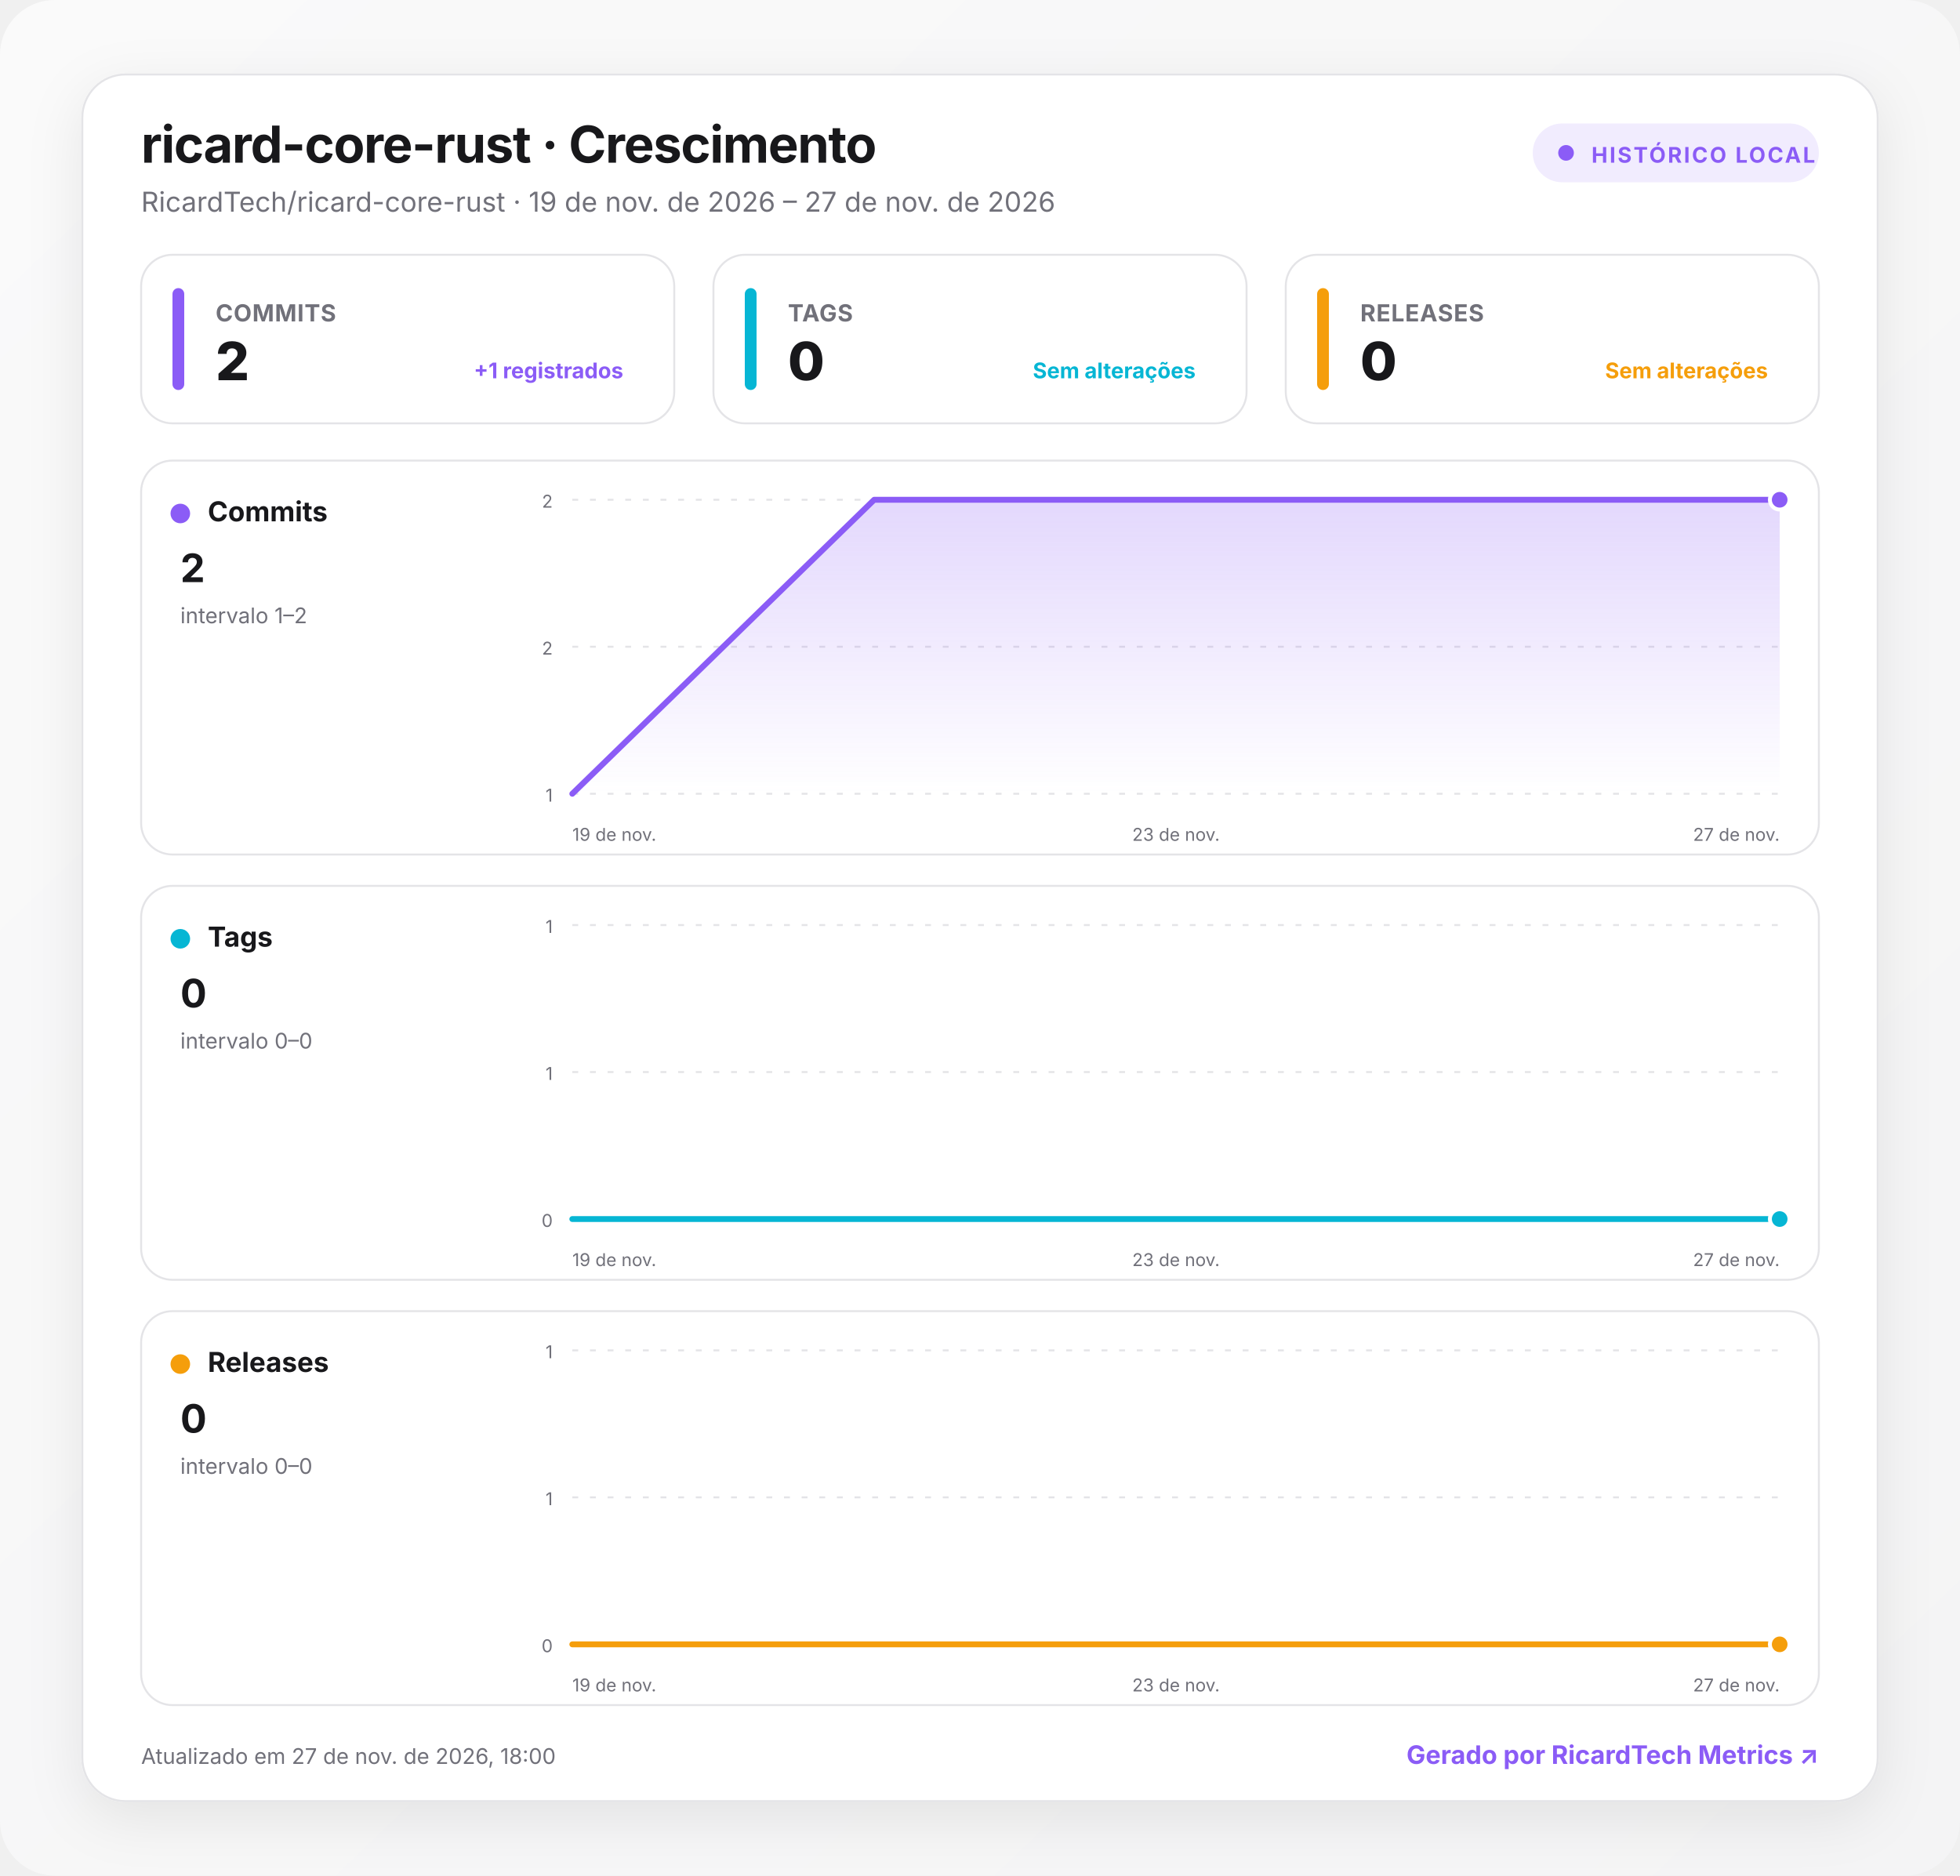
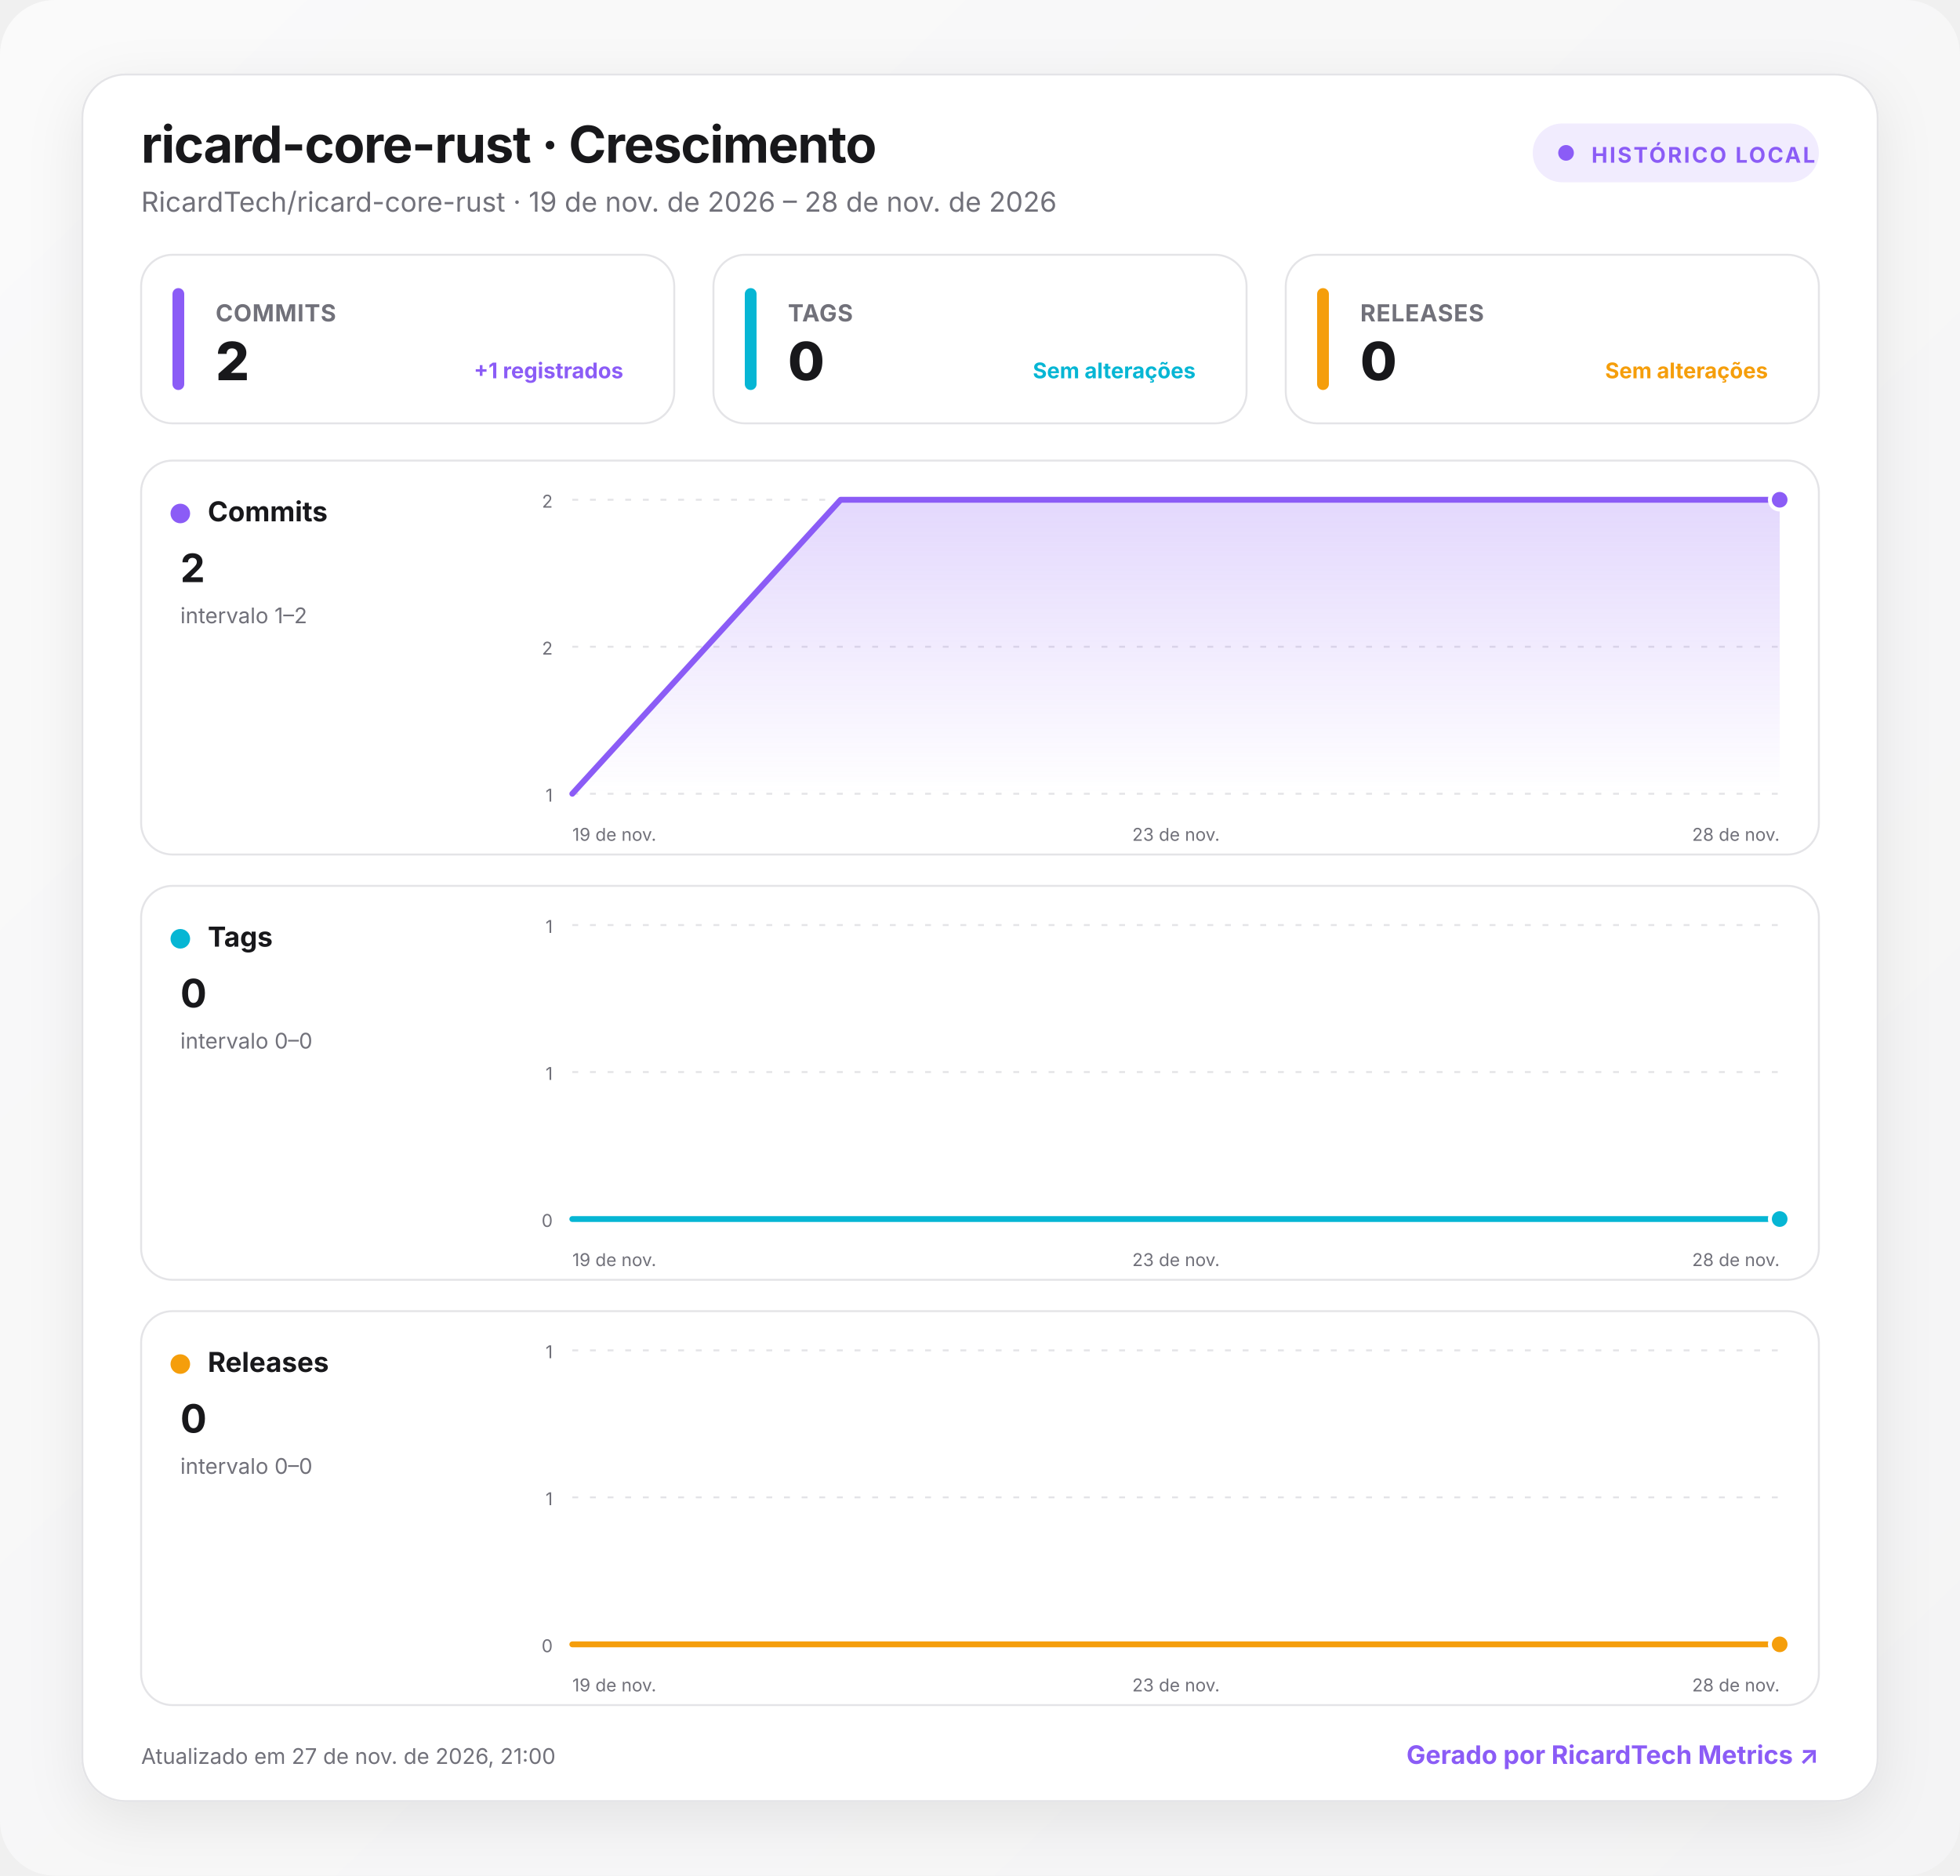
<svg xmlns="http://www.w3.org/2000/svg" width="1000" height="957" viewBox="0 0 1000 957" role="img" aria-labelledby="title desc">
  <defs>
    <linearGradient id="background" x1="0" y1="0" x2="1" y2="1">
      <stop offset="0" stop-color="#fafafa" />
      <stop offset="1" stop-color="#f4f4f5" />
    </linearGradient>
    <linearGradient id="fill-commits" x1="0" y1="0" x2="0" y2="1">
      <stop offset="0" stop-color="#8b5cf6" stop-opacity=".24" />
      <stop offset="1" stop-color="#8b5cf6" stop-opacity="0" />
    </linearGradient>
    <linearGradient id="fill-tags" x1="0" y1="0" x2="0" y2="1">
      <stop offset="0" stop-color="#06b6d4" stop-opacity=".24" />
      <stop offset="1" stop-color="#06b6d4" stop-opacity="0" />
    </linearGradient>
    <linearGradient id="fill-releases" x1="0" y1="0" x2="0" y2="1">
      <stop offset="0" stop-color="#f59e0b" stop-opacity=".24" />
      <stop offset="1" stop-color="#f59e0b" stop-opacity="0" />
    </linearGradient>
    <filter id="shadow" x="-10%" y="-10%" width="120%" height="130%">
      <feDropShadow dx="0" dy="8" stdDeviation="14" flood-color="#18181b" flood-opacity=".08" />
    </filter>
    <style>
      :root { color-scheme: light dark; }
      .bg { fill: url(#background); }
      .surface { fill: #ffffff; stroke: #e4e4e7; }
      .panel { fill: #ffffff; stroke: #e4e4e7; }
      .primary { fill: #18181b; }
      .secondary { fill: #71717a; }
      .grid { stroke: #e4e4e7; }
      text { font-family: Inter, ui-sans-serif, system-ui, -apple-system, BlinkMacSystemFont, "Segoe UI", Roboto, sans-serif; }
      @media (prefers-color-scheme: dark) {
        .bg { fill: #09090b; }
        .surface, .panel { fill: #111113; stroke: #27272a; }
        .primary { fill: #fafafa; }
        .secondary { fill: #a1a1aa; }
        .grid { stroke: #27272a; }
      }
    </style>
  </defs>
  <rect class="bg" width="1000" height="957" rx="28" />
  <g transform="translate(42 38)">
    <rect x="0" y="0" width="916" height="881" rx="22" class="surface" filter="url(#shadow)" />
    <text x="30" y="45" class="primary" font-size="26" font-weight="750" letter-spacing="-.5">ricard-core-rust · Crescimento</text>
-     <text x="30" y="70" class="secondary" font-size="14">RicardTech/ricard-core-rust · 19 de nov. de 2026 – 27 de nov. de 2026</text>
+     <text x="30" y="70" class="secondary" font-size="14">RicardTech/ricard-core-rust · 19 de nov. de 2026 – 28 de nov. de 2026</text>
    <g transform="translate(740 25)">
      <rect width="146" height="30" rx="15" fill="#8b5cf6" fill-opacity=".12" />
      <circle cx="17" cy="15" r="4" fill="#8b5cf6" />
      <text x="30" y="20" fill="#8b5cf6" font-size="11" font-weight="700" letter-spacing="1">HISTÓRICO LOCAL</text>
    </g>
    <g transform="translate(30 92)">
      <rect width="272" height="86" rx="16" class="panel" />
      <rect x="16" y="17" width="6" height="52" rx="3" fill="#8b5cf6" />
      <text x="38" y="34" class="secondary" font-size="12" font-weight="650" letter-spacing=".3">COMMITS</text>
      <text x="38" y="64" class="primary" font-size="27" font-weight="760" letter-spacing="-.5">2</text>
      <text x="246" y="63" text-anchor="end" fill="#8b5cf6" font-size="11" font-weight="650">+1 registrados</text>
    </g>
    <g transform="translate(322 92)">
      <rect width="272" height="86" rx="16" class="panel" />
      <rect x="16" y="17" width="6" height="52" rx="3" fill="#06b6d4" />
      <text x="38" y="34" class="secondary" font-size="12" font-weight="650" letter-spacing=".3">TAGS</text>
      <text x="38" y="64" class="primary" font-size="27" font-weight="760" letter-spacing="-.5">0</text>
      <text x="246" y="63" text-anchor="end" fill="#06b6d4" font-size="11" font-weight="650">Sem alterações</text>
    </g>
    <g transform="translate(614 92)">
      <rect width="272" height="86" rx="16" class="panel" />
      <rect x="16" y="17" width="6" height="52" rx="3" fill="#f59e0b" />
      <text x="38" y="34" class="secondary" font-size="12" font-weight="650" letter-spacing=".3">RELEASES</text>
      <text x="38" y="64" class="primary" font-size="27" font-weight="760" letter-spacing="-.5">0</text>
      <text x="246" y="63" text-anchor="end" fill="#f59e0b" font-size="11" font-weight="650">Sem alterações</text>
    </g>
    <g transform="translate(30 197)">
      <rect width="856" height="201" rx="16" class="panel" />
      <circle cx="20" cy="27" r="5" fill="#8b5cf6" />
      <text x="34" y="31" class="primary" font-size="14" font-weight="700">Commits</text>
      <text x="20" y="62" class="primary" font-size="20" font-weight="750">2</text>
      <text x="20" y="83" class="secondary" font-size="11">intervalo 1–2</text>
      <line x1="220" x2="836" y1="20" y2="20" class="grid" stroke-width="1" stroke-dasharray="3 6" />
      <text x="210" y="24" text-anchor="end" class="secondary" font-size="9">2</text>
      <line x1="220" x2="836" y1="95" y2="95" class="grid" stroke-width="1" stroke-dasharray="3 6" />
      <text x="210" y="99" text-anchor="end" class="secondary" font-size="9">2</text>
      <line x1="220" x2="836" y1="170" y2="170" class="grid" stroke-width="1" stroke-dasharray="3 6" />
      <text x="210" y="174" text-anchor="end" class="secondary" font-size="9">1</text>
-       <path d="M220 170 L374 20 L836 20 L836 170 L220 170 Z" fill="url(#fill-commits)" />
-       <path d="M220 170 L374 20 L836 20" fill="none" stroke="#8b5cf6" stroke-width="3" stroke-linecap="round" stroke-linejoin="round" />
+       <path d="M220 170 L356.9 20 L836 20 L836 170 L220 170 Z" fill="url(#fill-commits)" />
+       <path d="M220 170 L356.9 20 L836 20" fill="none" stroke="#8b5cf6" stroke-width="3" stroke-linecap="round" stroke-linejoin="round" />
      <circle cx="836" cy="20" r="5" fill="#8b5cf6" stroke="#fff" stroke-width="2" />
      <text x="220" y="194" text-anchor="start" class="secondary" font-size="9">19 de nov.</text>
      <text x="528" y="194" text-anchor="middle" class="secondary" font-size="9">23 de nov.</text>
-       <text x="836" y="194" text-anchor="end" class="secondary" font-size="9">27 de nov.</text>
+       <text x="836" y="194" text-anchor="end" class="secondary" font-size="9">28 de nov.</text>
    </g>
    <g transform="translate(30 414)">
      <rect width="856" height="201" rx="16" class="panel" />
      <circle cx="20" cy="27" r="5" fill="#06b6d4" />
      <text x="34" y="31" class="primary" font-size="14" font-weight="700">Tags</text>
      <text x="20" y="62" class="primary" font-size="20" font-weight="750">0</text>
      <text x="20" y="83" class="secondary" font-size="11">intervalo 0–0</text>
      <line x1="220" x2="836" y1="20" y2="20" class="grid" stroke-width="1" stroke-dasharray="3 6" />
      <text x="210" y="24" text-anchor="end" class="secondary" font-size="9">1</text>
      <line x1="220" x2="836" y1="95" y2="95" class="grid" stroke-width="1" stroke-dasharray="3 6" />
      <text x="210" y="99" text-anchor="end" class="secondary" font-size="9">1</text>
      <line x1="220" x2="836" y1="170" y2="170" class="grid" stroke-width="1" stroke-dasharray="3 6" />
      <text x="210" y="174" text-anchor="end" class="secondary" font-size="9">0</text>
-       <path d="M220 170 L374 170 L836 170 L836 170 L220 170 Z" fill="url(#fill-tags)" />
-       <path d="M220 170 L374 170 L836 170" fill="none" stroke="#06b6d4" stroke-width="3" stroke-linecap="round" stroke-linejoin="round" />
+       <path d="M220 170 L356.9 170 L836 170 L836 170 L220 170 Z" fill="url(#fill-tags)" />
+       <path d="M220 170 L356.9 170 L836 170" fill="none" stroke="#06b6d4" stroke-width="3" stroke-linecap="round" stroke-linejoin="round" />
      <circle cx="836" cy="170" r="5" fill="#06b6d4" stroke="#fff" stroke-width="2" />
      <text x="220" y="194" text-anchor="start" class="secondary" font-size="9">19 de nov.</text>
      <text x="528" y="194" text-anchor="middle" class="secondary" font-size="9">23 de nov.</text>
-       <text x="836" y="194" text-anchor="end" class="secondary" font-size="9">27 de nov.</text>
+       <text x="836" y="194" text-anchor="end" class="secondary" font-size="9">28 de nov.</text>
    </g>
    <g transform="translate(30 631)">
      <rect width="856" height="201" rx="16" class="panel" />
      <circle cx="20" cy="27" r="5" fill="#f59e0b" />
      <text x="34" y="31" class="primary" font-size="14" font-weight="700">Releases</text>
      <text x="20" y="62" class="primary" font-size="20" font-weight="750">0</text>
      <text x="20" y="83" class="secondary" font-size="11">intervalo 0–0</text>
      <line x1="220" x2="836" y1="20" y2="20" class="grid" stroke-width="1" stroke-dasharray="3 6" />
      <text x="210" y="24" text-anchor="end" class="secondary" font-size="9">1</text>
      <line x1="220" x2="836" y1="95" y2="95" class="grid" stroke-width="1" stroke-dasharray="3 6" />
      <text x="210" y="99" text-anchor="end" class="secondary" font-size="9">1</text>
      <line x1="220" x2="836" y1="170" y2="170" class="grid" stroke-width="1" stroke-dasharray="3 6" />
      <text x="210" y="174" text-anchor="end" class="secondary" font-size="9">0</text>
-       <path d="M220 170 L374 170 L836 170 L836 170 L220 170 Z" fill="url(#fill-releases)" />
-       <path d="M220 170 L374 170 L836 170" fill="none" stroke="#f59e0b" stroke-width="3" stroke-linecap="round" stroke-linejoin="round" />
+       <path d="M220 170 L356.9 170 L836 170 L836 170 L220 170 Z" fill="url(#fill-releases)" />
+       <path d="M220 170 L356.9 170 L836 170" fill="none" stroke="#f59e0b" stroke-width="3" stroke-linecap="round" stroke-linejoin="round" />
      <circle cx="836" cy="170" r="5" fill="#f59e0b" stroke="#fff" stroke-width="2" />
      <text x="220" y="194" text-anchor="start" class="secondary" font-size="9">19 de nov.</text>
      <text x="528" y="194" text-anchor="middle" class="secondary" font-size="9">23 de nov.</text>
-       <text x="836" y="194" text-anchor="end" class="secondary" font-size="9">27 de nov.</text>
+       <text x="836" y="194" text-anchor="end" class="secondary" font-size="9">28 de nov.</text>
    </g>
-     <text x="30" y="862" class="secondary" font-size="11">Atualizado em 27 de nov. de 2026, 18:00</text>
+     <text x="30" y="862" class="secondary" font-size="11">Atualizado em 27 de nov. de 2026, 21:00</text>
    <a href="https://git.ricardtech.top/RicardTech/ricardtech-metrics" target="_blank" aria-label="Abrir projeto RicardTech Metrics">
      <text x="886" y="862" fill="#8b5cf6" text-anchor="end" font-size="13" font-weight="700">Gerado por RicardTech Metrics ↗</text>
    </a>
  </g>
</svg>
